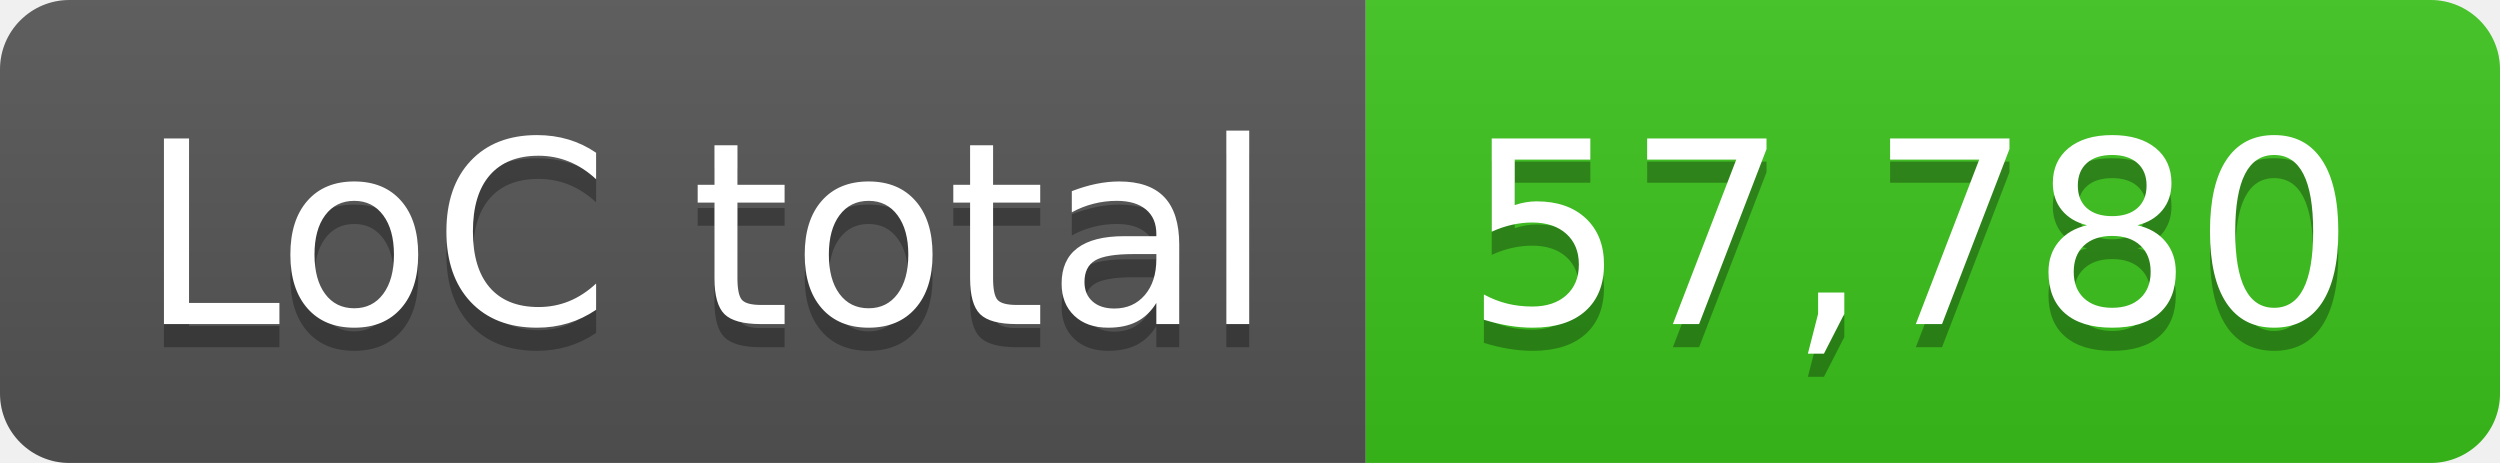
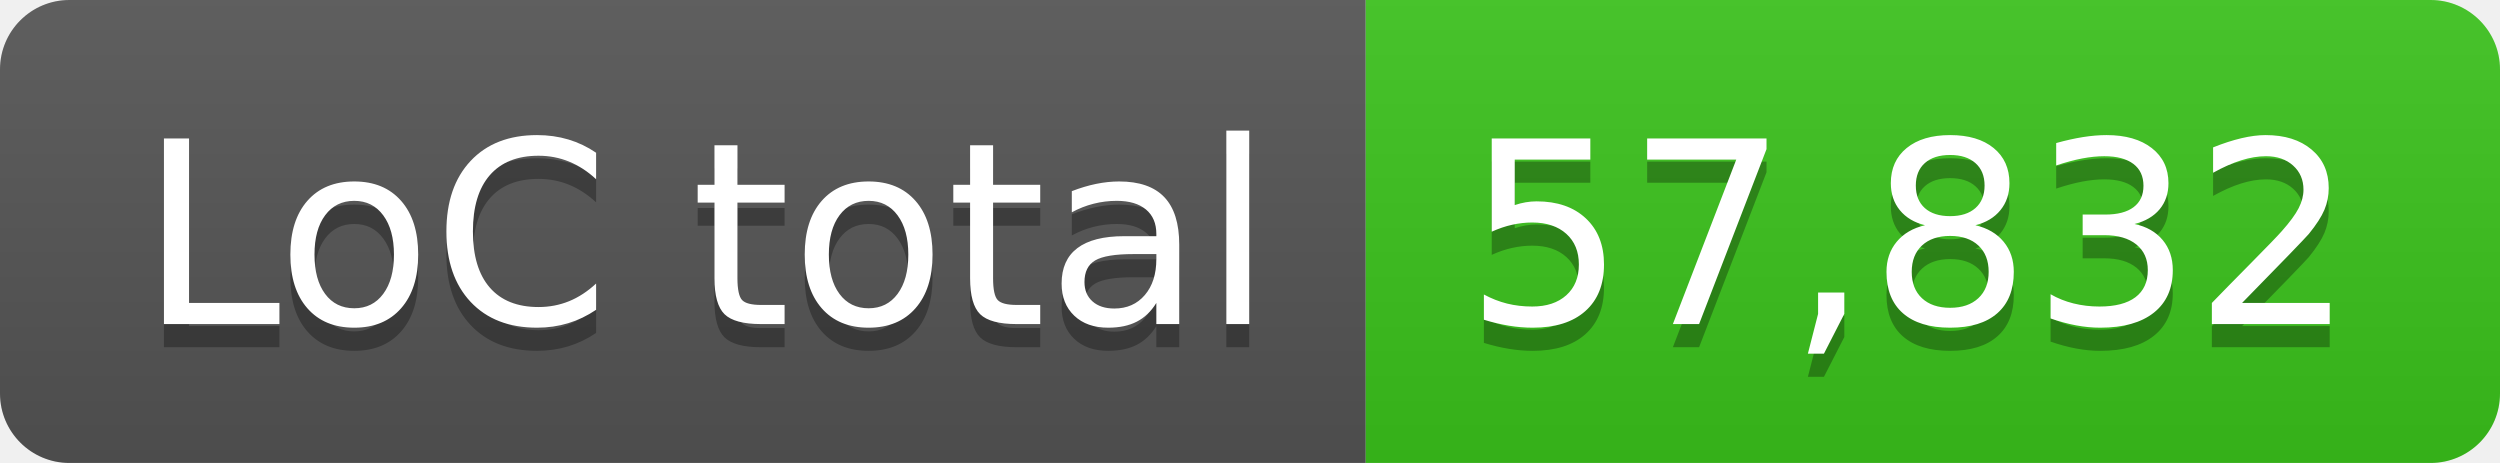
- <svg xmlns="http://www.w3.org/2000/svg" width="108" height="20" role="img" aria-label="LoC total: 57,780">
+ <svg xmlns="http://www.w3.org/2000/svg" width="108" height="20" role="img" aria-label="LoC total: 57,832">
  <linearGradient id="s" x2="0" y2="100%">
    <stop offset="0" stop-color="#bbb" stop-opacity=".1" />
    <stop offset="1" stop-opacity=".1" />
  </linearGradient>
  <clipPath id="r">
    <rect width="108" height="20" rx="3" fill="#fff" />
  </clipPath>
  <g clip-path="url(#r)">
    <rect width="59" height="20" fill="#555" />
    <rect x="59" width="49" height="20" fill="#3bc41c" />
    <rect width="108" height="20" fill="url(#s)" />
  </g>
  <g fill="#fff" text-anchor="middle" font-family="Verdana,Geneva,DejaVu Sans,sans-serif" text-rendering="geometricPrecision" font-size="110">
    <text aria-hidden="true" x="305" y="150" fill="#010101" fill-opacity=".3" transform="scale(.1)" textLength="490">LoC total</text>
    <text x="305" y="140" transform="scale(.1)" fill="#fff" textLength="490">LoC total</text>
-     <text aria-hidden="true" x="825" y="150" fill="#010101" fill-opacity=".3" transform="scale(.1)" textLength="390">57,780</text>
-     <text x="825" y="140" transform="scale(.1)" fill="#fff" textLength="390">57,780</text>
+     <text aria-hidden="true" x="825" y="150" fill="#010101" fill-opacity=".3" transform="scale(.1)" textLength="390">57,832</text>
+     <text x="825" y="140" transform="scale(.1)" fill="#fff" textLength="390">57,832</text>
  </g>
</svg>
